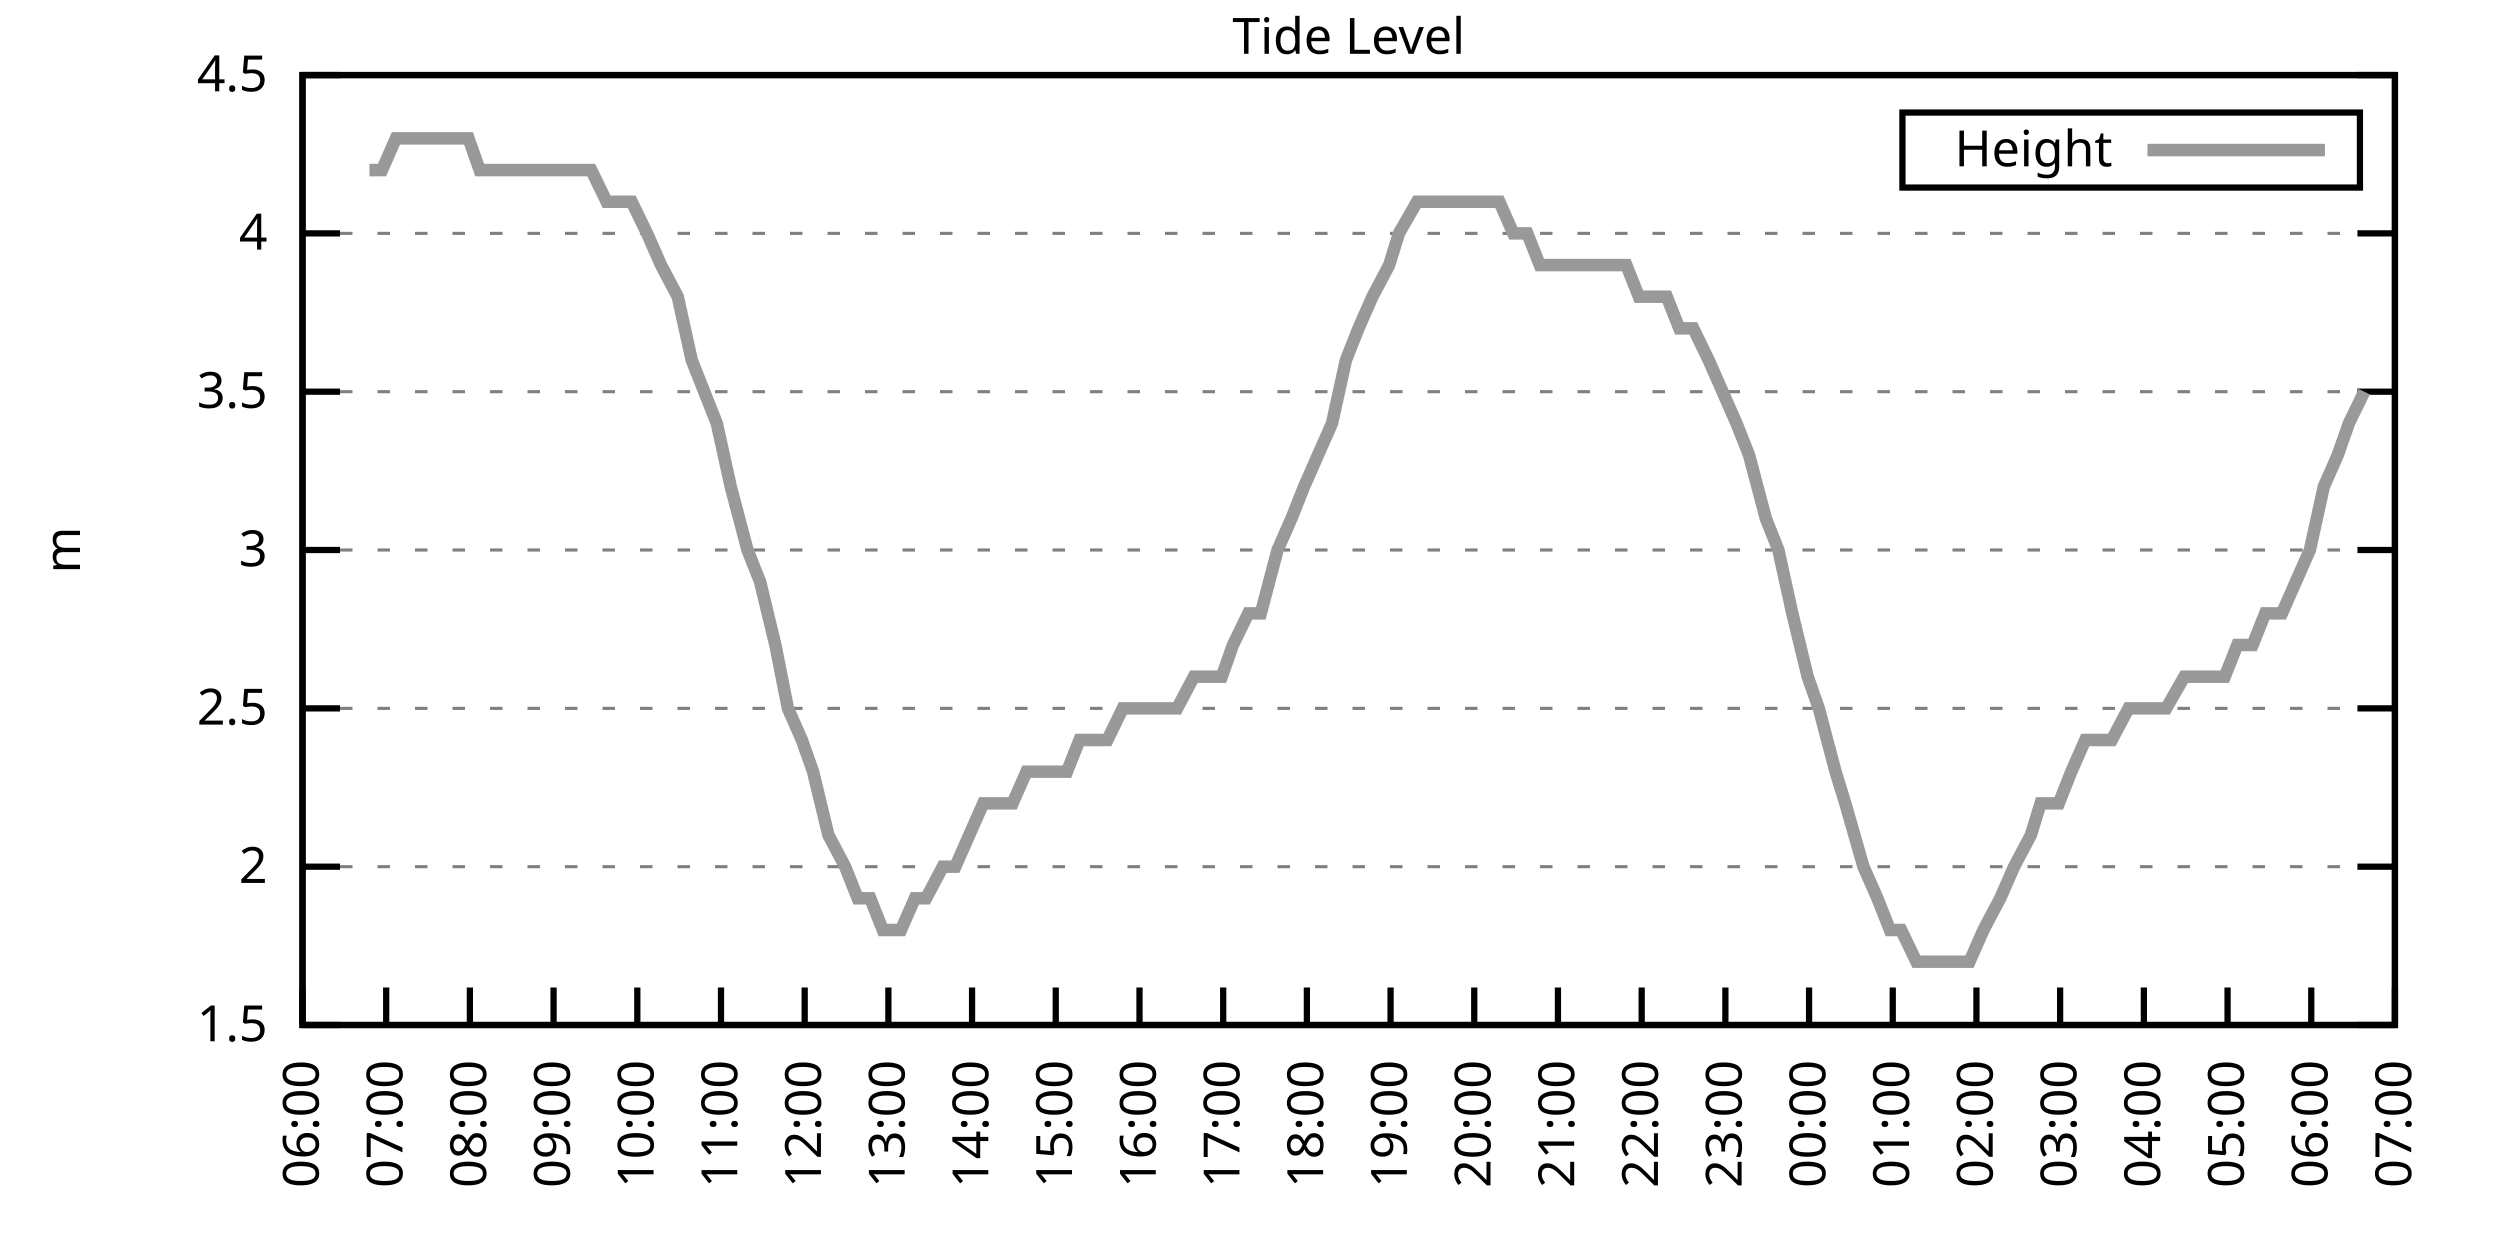
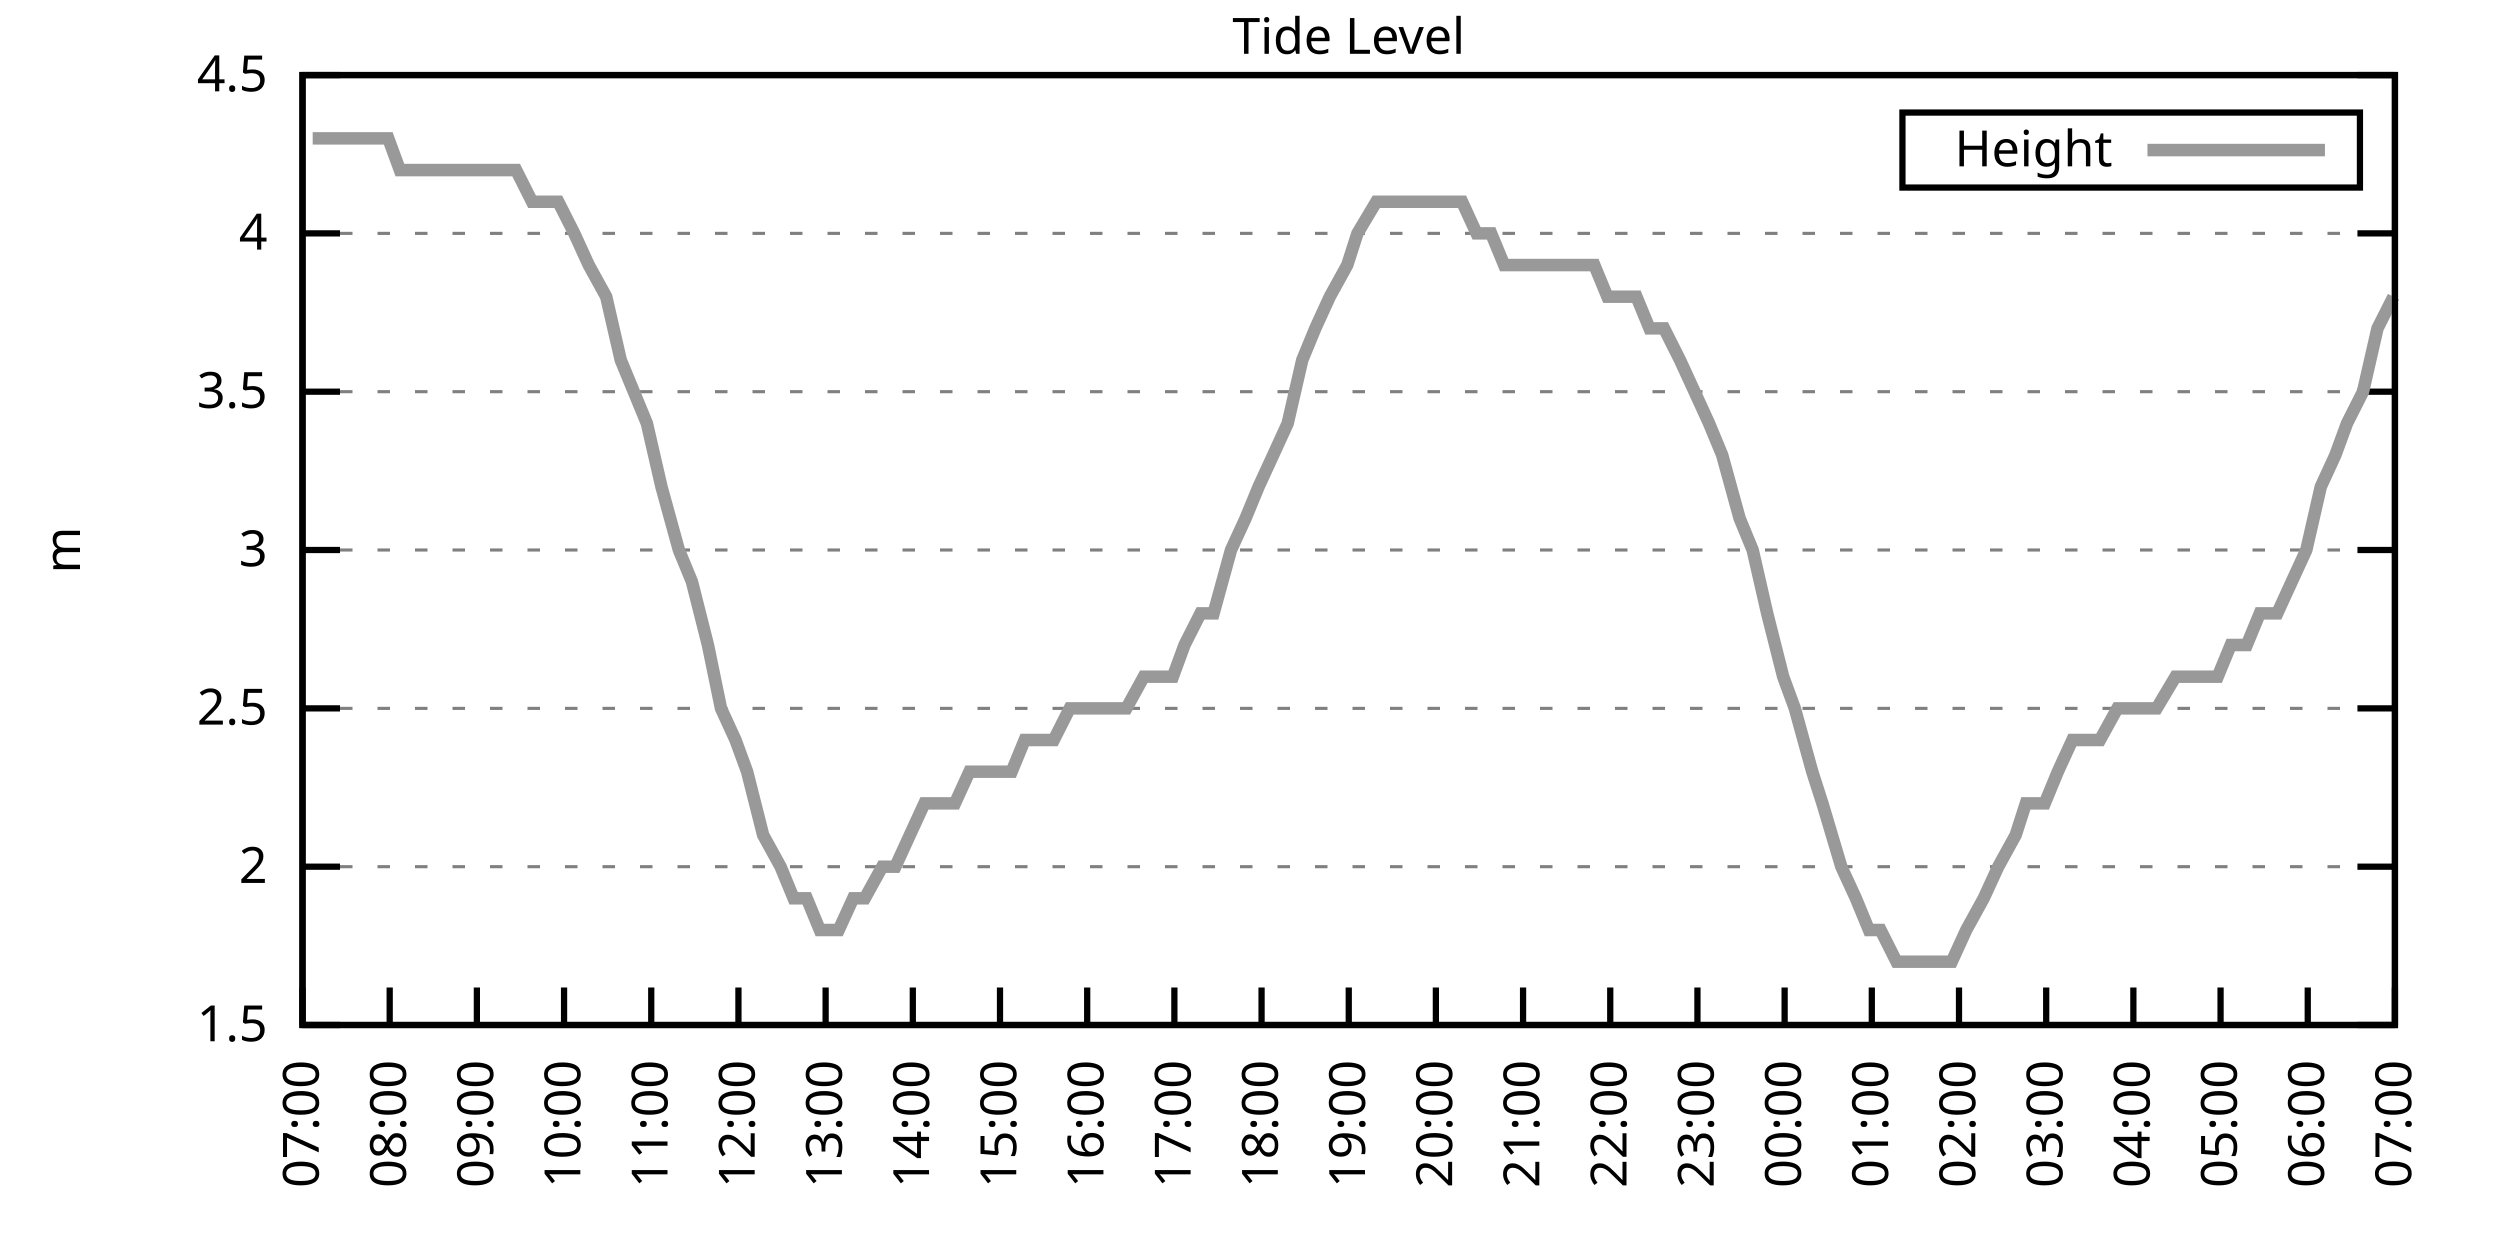
<svg xmlns="http://www.w3.org/2000/svg" xmlns:xlink="http://www.w3.org/1999/xlink" width="400" height="200" viewBox="0 0 400 200">
  <g id="gnuplot_canvas">
    <rect x="0" y="0" width="400" height="200" fill="none" />
    <defs>
      <circle id="gpDot" r="0.5" stroke-width="0.5" stroke="currentColor" />
      <path id="gpPt0" stroke-width="0.333" stroke="currentColor" d="M-1,0 h2 M0,-1 v2" />
      <path id="gpPt1" stroke-width="0.333" stroke="currentColor" d="M-1,-1 L1,1 M1,-1 L-1,1" />
      <path id="gpPt2" stroke-width="0.333" stroke="currentColor" d="M-1,0 L1,0 M0,-1 L0,1 M-1,-1 L1,1 M-1,1 L1,-1" />
      <rect id="gpPt3" stroke-width="0.333" stroke="currentColor" x="-1" y="-1" width="2" height="2" />
      <rect id="gpPt4" stroke-width="0.333" stroke="currentColor" fill="currentColor" x="-1" y="-1" width="2" height="2" />
      <circle id="gpPt5" stroke-width="0.333" stroke="currentColor" cx="0" cy="0" r="1" />
      <use xlink:href="#gpPt5" id="gpPt6" fill="currentColor" stroke="none" />
      <path id="gpPt7" stroke-width="0.333" stroke="currentColor" d="M0,-1.33 L-1.33,0.67 L1.33,0.67 z" />
      <use xlink:href="#gpPt7" id="gpPt8" fill="currentColor" stroke="none" />
      <use xlink:href="#gpPt7" id="gpPt9" stroke="currentColor" transform="rotate(180)" />
      <use xlink:href="#gpPt9" id="gpPt10" fill="currentColor" stroke="none" />
      <use xlink:href="#gpPt3" id="gpPt11" stroke="currentColor" transform="rotate(45)" />
      <use xlink:href="#gpPt11" id="gpPt12" fill="currentColor" stroke="none" />
      <path id="gpPt13" stroke-width="0.333" stroke="currentColor" d="M0,1.330 L1.265,0.411 L0.782,-1.067 L-0.782,-1.076 L-1.265,0.411 z" />
      <use xlink:href="#gpPt13" id="gpPt14" fill="currentColor" stroke="none" />
      <filter id="textbox" filterUnits="objectBoundingBox" x="0" y="0" height="1" width="1">
        <feFlood flood-color="white" flood-opacity="1" result="bgnd" />
        <feComposite in="SourceGraphic" in2="bgnd" operator="atop" />
      </filter>
      <filter id="greybox" filterUnits="objectBoundingBox" x="0" y="0" height="1" width="1">
        <feFlood flood-color="lightgrey" flood-opacity="1" result="grey" />
        <feComposite in="SourceGraphic" in2="grey" operator="atop" />
      </filter>
    </defs>
    <g fill="none" color="white" stroke="currentColor" stroke-width="1.00" stroke-linecap="butt" stroke-linejoin="miter">
</g>
    <g fill="none" color="black" stroke="currentColor" stroke-width="1.00" stroke-linecap="butt" stroke-linejoin="miter">
      <g stroke="none" shape-rendering="crispEdges">
        <polygon fill="rgb(255, 255, 255)" points="48.40,164.00 383.18,164.00 383.18,12.02 48.40,12.02 " />
      </g>
    </g>
    <g fill="none" color="black" stroke="currentColor" stroke-width="1.00" stroke-linecap="butt" stroke-linejoin="miter">
</g>
    <g fill="none" color="black" stroke="black" stroke-width="0.50" stroke-linecap="butt" stroke-linejoin="miter">
</g>
    <g fill="none" color="gray" stroke="currentColor" stroke-width="0.50" stroke-linecap="butt" stroke-linejoin="miter">
      <path stroke="gray" stroke-dasharray="2,4" class="gridline" d="M48.40,164.00 L383.19,164.00  " />
    </g>
    <g fill="none" color="gray" stroke="gray" stroke-width="1.00" stroke-linecap="butt" stroke-linejoin="miter">
</g>
    <g fill="none" color="black" stroke="currentColor" stroke-width="1.00" stroke-linecap="butt" stroke-linejoin="miter">
      <path stroke="black" d="M48.40,164.00 L54.40,164.00 M383.19,164.00 L377.19,164.00  " />
      <g transform="translate(42.80,166.60)" stroke="none" fill="black" font-family="Sans" font-size="8.00" text-anchor="end">
        <text>
          <tspan font-family="Sans"> 1.5</tspan>
        </text>
      </g>
    </g>
    <g fill="none" color="black" stroke="currentColor" stroke-width="1.00" stroke-linecap="butt" stroke-linejoin="miter">
</g>
    <g fill="none" color="black" stroke="black" stroke-width="0.50" stroke-linecap="butt" stroke-linejoin="miter">
</g>
    <g fill="none" color="gray" stroke="currentColor" stroke-width="0.50" stroke-linecap="butt" stroke-linejoin="miter">
      <path stroke="gray" stroke-dasharray="2,4" class="gridline" d="M48.40,138.67 L383.19,138.67  " />
    </g>
    <g fill="none" color="gray" stroke="gray" stroke-width="1.00" stroke-linecap="butt" stroke-linejoin="miter">
</g>
    <g fill="none" color="black" stroke="currentColor" stroke-width="1.00" stroke-linecap="butt" stroke-linejoin="miter">
      <path stroke="black" d="M48.40,138.67 L54.40,138.67 M383.19,138.67 L377.19,138.67  " />
      <g transform="translate(42.80,141.27)" stroke="none" fill="black" font-family="Sans" font-size="8.00" text-anchor="end">
        <text>
          <tspan font-family="Sans"> 2</tspan>
        </text>
      </g>
    </g>
    <g fill="none" color="black" stroke="currentColor" stroke-width="1.00" stroke-linecap="butt" stroke-linejoin="miter">
</g>
    <g fill="none" color="black" stroke="black" stroke-width="0.50" stroke-linecap="butt" stroke-linejoin="miter">
</g>
    <g fill="none" color="gray" stroke="currentColor" stroke-width="0.50" stroke-linecap="butt" stroke-linejoin="miter">
      <path stroke="gray" stroke-dasharray="2,4" class="gridline" d="M48.40,113.34 L383.19,113.34  " />
    </g>
    <g fill="none" color="gray" stroke="gray" stroke-width="1.00" stroke-linecap="butt" stroke-linejoin="miter">
</g>
    <g fill="none" color="black" stroke="currentColor" stroke-width="1.00" stroke-linecap="butt" stroke-linejoin="miter">
      <path stroke="black" d="M48.40,113.34 L54.40,113.34 M383.19,113.34 L377.19,113.34  " />
      <g transform="translate(42.80,115.94)" stroke="none" fill="black" font-family="Sans" font-size="8.00" text-anchor="end">
        <text>
          <tspan font-family="Sans"> 2.5</tspan>
        </text>
      </g>
    </g>
    <g fill="none" color="black" stroke="currentColor" stroke-width="1.00" stroke-linecap="butt" stroke-linejoin="miter">
</g>
    <g fill="none" color="black" stroke="black" stroke-width="0.50" stroke-linecap="butt" stroke-linejoin="miter">
</g>
    <g fill="none" color="gray" stroke="currentColor" stroke-width="0.50" stroke-linecap="butt" stroke-linejoin="miter">
      <path stroke="gray" stroke-dasharray="2,4" class="gridline" d="M48.40,88.00 L383.19,88.00  " />
    </g>
    <g fill="none" color="gray" stroke="gray" stroke-width="1.00" stroke-linecap="butt" stroke-linejoin="miter">
</g>
    <g fill="none" color="black" stroke="currentColor" stroke-width="1.00" stroke-linecap="butt" stroke-linejoin="miter">
      <path stroke="black" d="M48.40,88.00 L54.40,88.00 M383.19,88.00 L377.19,88.00  " />
      <g transform="translate(42.80,90.60)" stroke="none" fill="black" font-family="Sans" font-size="8.00" text-anchor="end">
        <text>
          <tspan font-family="Sans"> 3</tspan>
        </text>
      </g>
    </g>
    <g fill="none" color="black" stroke="currentColor" stroke-width="1.00" stroke-linecap="butt" stroke-linejoin="miter">
</g>
    <g fill="none" color="black" stroke="black" stroke-width="0.50" stroke-linecap="butt" stroke-linejoin="miter">
</g>
    <g fill="none" color="gray" stroke="currentColor" stroke-width="0.50" stroke-linecap="butt" stroke-linejoin="miter">
      <path stroke="gray" stroke-dasharray="2,4" class="gridline" d="M48.40,62.67 L383.19,62.67  " />
    </g>
    <g fill="none" color="gray" stroke="gray" stroke-width="1.00" stroke-linecap="butt" stroke-linejoin="miter">
</g>
    <g fill="none" color="black" stroke="currentColor" stroke-width="1.00" stroke-linecap="butt" stroke-linejoin="miter">
      <path stroke="black" d="M48.40,62.67 L54.40,62.67 M383.19,62.67 L377.19,62.67  " />
      <g transform="translate(42.80,65.27)" stroke="none" fill="black" font-family="Sans" font-size="8.00" text-anchor="end">
        <text>
          <tspan font-family="Sans"> 3.5</tspan>
        </text>
      </g>
    </g>
    <g fill="none" color="black" stroke="currentColor" stroke-width="1.00" stroke-linecap="butt" stroke-linejoin="miter">
</g>
    <g fill="none" color="black" stroke="black" stroke-width="0.50" stroke-linecap="butt" stroke-linejoin="miter">
</g>
    <g fill="none" color="gray" stroke="currentColor" stroke-width="0.50" stroke-linecap="butt" stroke-linejoin="miter">
      <path stroke="gray" stroke-dasharray="2,4" class="gridline" d="M48.40,37.34 L383.19,37.34  " />
    </g>
    <g fill="none" color="gray" stroke="gray" stroke-width="1.00" stroke-linecap="butt" stroke-linejoin="miter">
</g>
    <g fill="none" color="black" stroke="currentColor" stroke-width="1.00" stroke-linecap="butt" stroke-linejoin="miter">
      <path stroke="black" d="M48.40,37.34 L54.40,37.34 M383.19,37.34 L377.19,37.34  " />
      <g transform="translate(42.80,39.94)" stroke="none" fill="black" font-family="Sans" font-size="8.00" text-anchor="end">
        <text>
          <tspan font-family="Sans"> 4</tspan>
        </text>
      </g>
    </g>
    <g fill="none" color="black" stroke="currentColor" stroke-width="1.00" stroke-linecap="butt" stroke-linejoin="miter">
</g>
    <g fill="none" color="black" stroke="black" stroke-width="0.50" stroke-linecap="butt" stroke-linejoin="miter">
</g>
    <g fill="none" color="gray" stroke="currentColor" stroke-width="0.50" stroke-linecap="butt" stroke-linejoin="miter">
      <path stroke="gray" stroke-dasharray="2,4" class="gridline" d="M48.40,12.01 L383.19,12.01  " />
    </g>
    <g fill="none" color="gray" stroke="gray" stroke-width="1.00" stroke-linecap="butt" stroke-linejoin="miter">
</g>
    <g fill="none" color="black" stroke="currentColor" stroke-width="1.00" stroke-linecap="butt" stroke-linejoin="miter">
      <path stroke="black" d="M48.40,12.01 L54.40,12.01 M383.19,12.01 L377.19,12.01  " />
      <g transform="translate(42.80,14.61)" stroke="none" fill="black" font-family="Sans" font-size="8.00" text-anchor="end">
        <text>
          <tspan font-family="Sans"> 4.5</tspan>
        </text>
      </g>
    </g>
    <g fill="none" color="black" stroke="currentColor" stroke-width="1.00" stroke-linecap="butt" stroke-linejoin="miter">
      <path stroke="black" d="M48.40,164.00 L48.40,158.00  " />
      <g transform="translate(51.00,169.60) rotate(270.00)" stroke="none" fill="black" font-family="Sans" font-size="8.00" text-anchor="end">
        <text>
-           <tspan font-family="Sans">06:00</tspan>
-         </text>
-       </g>
-     </g>
-     <g fill="none" color="black" stroke="currentColor" stroke-width="1.00" stroke-linecap="butt" stroke-linejoin="miter">
-       <path stroke="black" d="M61.79,164.00 L61.79,158.00  " />
-       <g transform="translate(64.39,169.60) rotate(270.00)" stroke="none" fill="black" font-family="Sans" font-size="8.00" text-anchor="end">
-         <text>
          <tspan font-family="Sans">07:00</tspan>
        </text>
      </g>
    </g>
    <g fill="none" color="black" stroke="currentColor" stroke-width="1.00" stroke-linecap="butt" stroke-linejoin="miter">
-       <path stroke="black" d="M75.18,164.00 L75.18,158.00  " />
-       <g transform="translate(77.78,169.60) rotate(270.00)" stroke="none" fill="black" font-family="Sans" font-size="8.00" text-anchor="end">
+       <path stroke="black" d="M62.35,164.00 L62.35,158.00  " />
+       <g transform="translate(64.95,169.60) rotate(270.00)" stroke="none" fill="black" font-family="Sans" font-size="8.00" text-anchor="end">
        <text>
          <tspan font-family="Sans">08:00</tspan>
        </text>
      </g>
    </g>
    <g fill="none" color="black" stroke="currentColor" stroke-width="1.00" stroke-linecap="butt" stroke-linejoin="miter">
-       <path stroke="black" d="M88.57,164.00 L88.57,158.00  " />
-       <g transform="translate(91.17,169.60) rotate(270.00)" stroke="none" fill="black" font-family="Sans" font-size="8.00" text-anchor="end">
+       <path stroke="black" d="M76.30,164.00 L76.30,158.00  " />
+       <g transform="translate(78.90,169.60) rotate(270.00)" stroke="none" fill="black" font-family="Sans" font-size="8.00" text-anchor="end">
        <text>
          <tspan font-family="Sans">09:00</tspan>
        </text>
      </g>
    </g>
    <g fill="none" color="black" stroke="currentColor" stroke-width="1.00" stroke-linecap="butt" stroke-linejoin="miter">
-       <path stroke="black" d="M101.97,164.00 L101.97,158.00  " />
-       <g transform="translate(104.57,169.60) rotate(270.00)" stroke="none" fill="black" font-family="Sans" font-size="8.00" text-anchor="end">
+       <path stroke="black" d="M90.25,164.00 L90.25,158.00  " />
+       <g transform="translate(92.85,169.60) rotate(270.00)" stroke="none" fill="black" font-family="Sans" font-size="8.00" text-anchor="end">
        <text>
          <tspan font-family="Sans">10:00</tspan>
        </text>
      </g>
    </g>
    <g fill="none" color="black" stroke="currentColor" stroke-width="1.00" stroke-linecap="butt" stroke-linejoin="miter">
-       <path stroke="black" d="M115.36,164.00 L115.36,158.00  " />
-       <g transform="translate(117.96,169.60) rotate(270.00)" stroke="none" fill="black" font-family="Sans" font-size="8.00" text-anchor="end">
+       <path stroke="black" d="M104.20,164.00 L104.20,158.00  " />
+       <g transform="translate(106.80,169.60) rotate(270.00)" stroke="none" fill="black" font-family="Sans" font-size="8.00" text-anchor="end">
        <text>
          <tspan font-family="Sans">11:00</tspan>
        </text>
      </g>
    </g>
    <g fill="none" color="black" stroke="currentColor" stroke-width="1.00" stroke-linecap="butt" stroke-linejoin="miter">
-       <path stroke="black" d="M128.75,164.00 L128.75,158.00  " />
-       <g transform="translate(131.35,169.60) rotate(270.00)" stroke="none" fill="black" font-family="Sans" font-size="8.00" text-anchor="end">
+       <path stroke="black" d="M118.15,164.00 L118.15,158.00  " />
+       <g transform="translate(120.75,169.60) rotate(270.00)" stroke="none" fill="black" font-family="Sans" font-size="8.00" text-anchor="end">
        <text>
          <tspan font-family="Sans">12:00</tspan>
        </text>
      </g>
    </g>
    <g fill="none" color="black" stroke="currentColor" stroke-width="1.00" stroke-linecap="butt" stroke-linejoin="miter">
-       <path stroke="black" d="M142.14,164.00 L142.14,158.00  " />
-       <g transform="translate(144.74,169.60) rotate(270.00)" stroke="none" fill="black" font-family="Sans" font-size="8.00" text-anchor="end">
+       <path stroke="black" d="M132.10,164.00 L132.10,158.00  " />
+       <g transform="translate(134.70,169.60) rotate(270.00)" stroke="none" fill="black" font-family="Sans" font-size="8.00" text-anchor="end">
        <text>
          <tspan font-family="Sans">13:00</tspan>
        </text>
      </g>
    </g>
    <g fill="none" color="black" stroke="currentColor" stroke-width="1.00" stroke-linecap="butt" stroke-linejoin="miter">
-       <path stroke="black" d="M155.53,164.00 L155.53,158.00  " />
-       <g transform="translate(158.13,169.60) rotate(270.00)" stroke="none" fill="black" font-family="Sans" font-size="8.00" text-anchor="end">
+       <path stroke="black" d="M146.05,164.00 L146.05,158.00  " />
+       <g transform="translate(148.65,169.60) rotate(270.00)" stroke="none" fill="black" font-family="Sans" font-size="8.00" text-anchor="end">
        <text>
          <tspan font-family="Sans">14:00</tspan>
        </text>
      </g>
    </g>
    <g fill="none" color="black" stroke="currentColor" stroke-width="1.00" stroke-linecap="butt" stroke-linejoin="miter">
-       <path stroke="black" d="M168.92,164.00 L168.92,158.00  " />
-       <g transform="translate(171.52,169.60) rotate(270.00)" stroke="none" fill="black" font-family="Sans" font-size="8.00" text-anchor="end">
+       <path stroke="black" d="M160.00,164.00 L160.00,158.00  " />
+       <g transform="translate(162.60,169.60) rotate(270.00)" stroke="none" fill="black" font-family="Sans" font-size="8.00" text-anchor="end">
        <text>
          <tspan font-family="Sans">15:00</tspan>
        </text>
      </g>
    </g>
    <g fill="none" color="black" stroke="currentColor" stroke-width="1.00" stroke-linecap="butt" stroke-linejoin="miter">
-       <path stroke="black" d="M182.32,164.00 L182.32,158.00  " />
-       <g transform="translate(184.92,169.60) rotate(270.00)" stroke="none" fill="black" font-family="Sans" font-size="8.00" text-anchor="end">
+       <path stroke="black" d="M173.95,164.00 L173.95,158.00  " />
+       <g transform="translate(176.55,169.60) rotate(270.00)" stroke="none" fill="black" font-family="Sans" font-size="8.00" text-anchor="end">
        <text>
          <tspan font-family="Sans">16:00</tspan>
        </text>
      </g>
    </g>
    <g fill="none" color="black" stroke="currentColor" stroke-width="1.00" stroke-linecap="butt" stroke-linejoin="miter">
-       <path stroke="black" d="M195.71,164.00 L195.71,158.00  " />
-       <g transform="translate(198.31,169.60) rotate(270.00)" stroke="none" fill="black" font-family="Sans" font-size="8.00" text-anchor="end">
+       <path stroke="black" d="M187.90,164.00 L187.90,158.00  " />
+       <g transform="translate(190.50,169.60) rotate(270.00)" stroke="none" fill="black" font-family="Sans" font-size="8.00" text-anchor="end">
        <text>
          <tspan font-family="Sans">17:00</tspan>
        </text>
      </g>
    </g>
    <g fill="none" color="black" stroke="currentColor" stroke-width="1.00" stroke-linecap="butt" stroke-linejoin="miter">
-       <path stroke="black" d="M209.10,164.00 L209.10,158.00  " />
-       <g transform="translate(211.70,169.60) rotate(270.00)" stroke="none" fill="black" font-family="Sans" font-size="8.00" text-anchor="end">
+       <path stroke="black" d="M201.85,164.00 L201.85,158.00  " />
+       <g transform="translate(204.45,169.60) rotate(270.00)" stroke="none" fill="black" font-family="Sans" font-size="8.00" text-anchor="end">
        <text>
          <tspan font-family="Sans">18:00</tspan>
        </text>
      </g>
    </g>
    <g fill="none" color="black" stroke="currentColor" stroke-width="1.00" stroke-linecap="butt" stroke-linejoin="miter">
-       <path stroke="black" d="M222.49,164.00 L222.49,158.00  " />
-       <g transform="translate(225.09,169.60) rotate(270.00)" stroke="none" fill="black" font-family="Sans" font-size="8.00" text-anchor="end">
+       <path stroke="black" d="M215.80,164.00 L215.80,158.00  " />
+       <g transform="translate(218.40,169.60) rotate(270.00)" stroke="none" fill="black" font-family="Sans" font-size="8.00" text-anchor="end">
        <text>
          <tspan font-family="Sans">19:00</tspan>
        </text>
      </g>
    </g>
    <g fill="none" color="black" stroke="currentColor" stroke-width="1.00" stroke-linecap="butt" stroke-linejoin="miter">
-       <path stroke="black" d="M235.88,164.00 L235.88,158.00  " />
-       <g transform="translate(238.48,169.60) rotate(270.00)" stroke="none" fill="black" font-family="Sans" font-size="8.00" text-anchor="end">
+       <path stroke="black" d="M229.74,164.00 L229.74,158.00  " />
+       <g transform="translate(232.34,169.60) rotate(270.00)" stroke="none" fill="black" font-family="Sans" font-size="8.00" text-anchor="end">
        <text>
          <tspan font-family="Sans">20:00</tspan>
        </text>
      </g>
    </g>
    <g fill="none" color="black" stroke="currentColor" stroke-width="1.00" stroke-linecap="butt" stroke-linejoin="miter">
-       <path stroke="black" d="M249.27,164.00 L249.27,158.00  " />
-       <g transform="translate(251.87,169.60) rotate(270.00)" stroke="none" fill="black" font-family="Sans" font-size="8.00" text-anchor="end">
+       <path stroke="black" d="M243.69,164.00 L243.69,158.00  " />
+       <g transform="translate(246.29,169.60) rotate(270.00)" stroke="none" fill="black" font-family="Sans" font-size="8.00" text-anchor="end">
        <text>
          <tspan font-family="Sans">21:00</tspan>
        </text>
      </g>
    </g>
    <g fill="none" color="black" stroke="currentColor" stroke-width="1.00" stroke-linecap="butt" stroke-linejoin="miter">
-       <path stroke="black" d="M262.67,164.00 L262.67,158.00  " />
-       <g transform="translate(265.27,169.60) rotate(270.00)" stroke="none" fill="black" font-family="Sans" font-size="8.00" text-anchor="end">
+       <path stroke="black" d="M257.64,164.00 L257.64,158.00  " />
+       <g transform="translate(260.24,169.60) rotate(270.00)" stroke="none" fill="black" font-family="Sans" font-size="8.00" text-anchor="end">
        <text>
          <tspan font-family="Sans">22:00</tspan>
        </text>
      </g>
    </g>
    <g fill="none" color="black" stroke="currentColor" stroke-width="1.00" stroke-linecap="butt" stroke-linejoin="miter">
-       <path stroke="black" d="M276.06,164.00 L276.06,158.00  " />
-       <g transform="translate(278.66,169.60) rotate(270.00)" stroke="none" fill="black" font-family="Sans" font-size="8.00" text-anchor="end">
+       <path stroke="black" d="M271.59,164.00 L271.59,158.00  " />
+       <g transform="translate(274.19,169.60) rotate(270.00)" stroke="none" fill="black" font-family="Sans" font-size="8.00" text-anchor="end">
        <text>
          <tspan font-family="Sans">23:00</tspan>
        </text>
      </g>
    </g>
    <g fill="none" color="black" stroke="currentColor" stroke-width="1.00" stroke-linecap="butt" stroke-linejoin="miter">
-       <path stroke="black" d="M289.45,164.00 L289.45,158.00  " />
-       <g transform="translate(292.05,169.60) rotate(270.00)" stroke="none" fill="black" font-family="Sans" font-size="8.00" text-anchor="end">
+       <path stroke="black" d="M285.54,164.00 L285.54,158.00  " />
+       <g transform="translate(288.14,169.60) rotate(270.00)" stroke="none" fill="black" font-family="Sans" font-size="8.00" text-anchor="end">
        <text>
          <tspan font-family="Sans">00:00</tspan>
        </text>
      </g>
    </g>
    <g fill="none" color="black" stroke="currentColor" stroke-width="1.00" stroke-linecap="butt" stroke-linejoin="miter">
-       <path stroke="black" d="M302.84,164.00 L302.84,158.00  " />
-       <g transform="translate(305.44,169.60) rotate(270.00)" stroke="none" fill="black" font-family="Sans" font-size="8.00" text-anchor="end">
+       <path stroke="black" d="M299.49,164.00 L299.49,158.00  " />
+       <g transform="translate(302.09,169.60) rotate(270.00)" stroke="none" fill="black" font-family="Sans" font-size="8.00" text-anchor="end">
        <text>
          <tspan font-family="Sans">01:00</tspan>
        </text>
      </g>
    </g>
    <g fill="none" color="black" stroke="currentColor" stroke-width="1.00" stroke-linecap="butt" stroke-linejoin="miter">
-       <path stroke="black" d="M316.23,164.00 L316.23,158.00  " />
-       <g transform="translate(318.83,169.60) rotate(270.00)" stroke="none" fill="black" font-family="Sans" font-size="8.00" text-anchor="end">
+       <path stroke="black" d="M313.44,164.00 L313.44,158.00  " />
+       <g transform="translate(316.04,169.60) rotate(270.00)" stroke="none" fill="black" font-family="Sans" font-size="8.00" text-anchor="end">
        <text>
          <tspan font-family="Sans">02:00</tspan>
        </text>
      </g>
    </g>
    <g fill="none" color="black" stroke="currentColor" stroke-width="1.00" stroke-linecap="butt" stroke-linejoin="miter">
-       <path stroke="black" d="M329.62,164.00 L329.62,158.00  " />
-       <g transform="translate(332.22,169.60) rotate(270.00)" stroke="none" fill="black" font-family="Sans" font-size="8.00" text-anchor="end">
+       <path stroke="black" d="M327.39,164.00 L327.39,158.00  " />
+       <g transform="translate(329.99,169.60) rotate(270.00)" stroke="none" fill="black" font-family="Sans" font-size="8.00" text-anchor="end">
        <text>
          <tspan font-family="Sans">03:00</tspan>
        </text>
      </g>
    </g>
    <g fill="none" color="black" stroke="currentColor" stroke-width="1.00" stroke-linecap="butt" stroke-linejoin="miter">
-       <path stroke="black" d="M343.02,164.00 L343.02,158.00  " />
-       <g transform="translate(345.62,169.60) rotate(270.00)" stroke="none" fill="black" font-family="Sans" font-size="8.00" text-anchor="end">
+       <path stroke="black" d="M341.34,164.00 L341.34,158.00  " />
+       <g transform="translate(343.94,169.60) rotate(270.00)" stroke="none" fill="black" font-family="Sans" font-size="8.00" text-anchor="end">
        <text>
          <tspan font-family="Sans">04:00</tspan>
        </text>
      </g>
    </g>
    <g fill="none" color="black" stroke="currentColor" stroke-width="1.00" stroke-linecap="butt" stroke-linejoin="miter">
-       <path stroke="black" d="M356.41,164.00 L356.41,158.00  " />
-       <g transform="translate(359.01,169.60) rotate(270.00)" stroke="none" fill="black" font-family="Sans" font-size="8.00" text-anchor="end">
+       <path stroke="black" d="M355.29,164.00 L355.29,158.00  " />
+       <g transform="translate(357.89,169.60) rotate(270.00)" stroke="none" fill="black" font-family="Sans" font-size="8.00" text-anchor="end">
        <text>
          <tspan font-family="Sans">05:00</tspan>
        </text>
      </g>
    </g>
    <g fill="none" color="black" stroke="currentColor" stroke-width="1.00" stroke-linecap="butt" stroke-linejoin="miter">
-       <path stroke="black" d="M369.80,164.00 L369.80,158.00  " />
-       <g transform="translate(372.40,169.60) rotate(270.00)" stroke="none" fill="black" font-family="Sans" font-size="8.00" text-anchor="end">
+       <path stroke="black" d="M369.24,164.00 L369.24,158.00  " />
+       <g transform="translate(371.84,169.60) rotate(270.00)" stroke="none" fill="black" font-family="Sans" font-size="8.00" text-anchor="end">
        <text>
          <tspan font-family="Sans">06:00</tspan>
        </text>
      </g>
    </g>
    <g fill="none" color="black" stroke="currentColor" stroke-width="1.00" stroke-linecap="butt" stroke-linejoin="miter">
      <path stroke="black" d="M383.19,164.00 L383.19,158.00  " />
      <g transform="translate(385.79,169.60) rotate(270.00)" stroke="none" fill="black" font-family="Sans" font-size="8.00" text-anchor="end">
        <text>
          <tspan font-family="Sans">07:00</tspan>
        </text>
      </g>
    </g>
    <g fill="none" color="black" stroke="currentColor" stroke-width="1.00" stroke-linecap="butt" stroke-linejoin="miter">
</g>
    <g fill="none" color="black" stroke="currentColor" stroke-width="1.00" stroke-linecap="butt" stroke-linejoin="miter">
      <path stroke="black" d="M48.40,12.01 L48.40,164.00 L383.19,164.00 L383.19,12.01 L48.40,12.01 Z  " />
    </g>
    <g fill="none" color="black" stroke="currentColor" stroke-width="1.00" stroke-linecap="butt" stroke-linejoin="miter">
</g>
    <g fill="none" color="black" stroke="currentColor" stroke-width="1.00" stroke-linecap="butt" stroke-linejoin="miter">
      <path stroke="black" d="M304.39,30.01 L304.39,18.01 L377.59,18.01 L377.59,30.01 L304.39,30.01 Z  " />
    </g>
    <g id="Tide_level_plot_1">
      <g fill="none" color="white" stroke="black" stroke-width="2.00" stroke-linecap="butt" stroke-linejoin="miter">
</g>
      <g fill="none" color="black" stroke="currentColor" stroke-width="2.00" stroke-linecap="butt" stroke-linejoin="miter">
        <g transform="translate(337.99,26.61)" stroke="none" fill="black" font-family="Sans" font-size="8.00" text-anchor="end">
          <text>
            <tspan font-family="Sans">Height</tspan>
          </text>
        </g>
      </g>
      <g fill="none" color="black" stroke="currentColor" stroke-width="2.00" stroke-linecap="butt" stroke-linejoin="miter">
-         <path stroke="rgb(153, 153, 153)" d="M343.59,24.01 L371.99,24.01 M59.11,27.21 L61.12,27.21 L63.35,22.14 L66.03,22.14 L68.26,22.14 L70.50,22.14   L72.73,22.14 L74.96,22.14 L76.75,27.21 L78.98,27.21 L81.66,27.21 L83.66,27.21 L85.90,27.21 L88.35,27.21   L90.36,27.21 L92.37,27.21 L94.60,27.21 L97.06,32.28 L99.51,32.28 L101.07,32.28 L103.53,37.34 L105.76,42.41   L108.44,47.47 L110.67,57.61 L112.68,62.67 L114.69,67.74 L116.92,77.87 L119.60,88.00 L121.61,93.07 L124.06,103.20   L126.07,113.34 L128.30,118.40 L130.09,123.47 L132.54,133.60 L135.22,138.67 L137.23,143.73 L139.24,143.73 L141.25,148.80   L144.15,148.80 L146.38,143.73 L148.17,143.73 L150.85,138.67 L152.85,138.67 L155.09,133.60 L157.32,128.54 L159.55,128.54   L162.01,128.54 L164.24,123.47 L166.25,123.47 L168.48,123.47 L170.71,123.47 L172.72,118.40 L174.95,118.40 L177.18,118.40   L179.64,113.34 L181.65,113.34 L183.88,113.34 L186.56,113.34 L188.34,113.34 L191.02,108.27 L193.25,108.27 L195.48,108.27   L197.27,103.20 L199.73,98.14 L201.73,98.14 L204.41,88.00 L206.64,82.94 L208.65,77.87 L210.88,72.81 L213.12,67.74   L215.35,57.61 L217.36,52.54 L219.59,47.47 L222.27,42.41 L223.83,37.34 L226.73,32.28 L228.96,32.28 L230.97,32.28   L233.20,32.28 L235.66,32.28 L237.89,32.28 L239.90,32.28 L242.13,37.34 L244.36,37.34 L246.37,42.41 L248.60,42.41   L251.28,42.41 L253.29,42.41 L255.52,42.41 L257.98,42.41 L260.21,42.41 L262.22,47.47 L264.67,47.47 L266.68,47.47   L268.69,52.54 L270.92,52.54 L273.38,57.61 L275.61,62.67 L277.84,67.74 L279.85,72.81 L282.53,82.94 L284.54,88.00   L286.77,98.14 L289.23,108.27 L291.01,113.34 L293.69,123.47 L295.25,128.54 L298.15,138.67 L300.39,143.73 L302.39,148.80   L304.18,148.80 L306.63,153.87 L308.64,153.87 L311.54,153.87 L313.33,153.87 L315.12,153.87 L317.35,148.80 L320.03,143.73   L322.26,138.67 L324.94,133.60 L326.50,128.54 L329.40,128.54 L331.41,123.47 L333.64,118.40 L335.87,118.40 L337.88,118.40   L340.56,113.34 L342.57,113.34 L344.58,113.34 L346.59,113.34 L349.49,108.27 L351.27,108.27 L353.95,108.27 L355.96,108.27   L357.97,103.20 L360.42,103.20 L362.43,98.14 L365.11,98.14 L367.34,93.07 L369.58,88.00 L371.81,77.87 L374.04,72.81   L375.82,67.74 L378.28,62.67  " />
+         <path stroke="rgb(153, 153, 153)" d="M343.59,24.01 L371.99,24.01 M50.03,22.14 L52.82,22.14 L55.14,22.14 L57.47,22.14 L59.79,22.14 L62.12,22.14   L63.98,27.21 L66.30,27.21 L69.09,27.21 L71.18,27.21 L73.51,27.21 L76.07,27.21 L78.16,27.21 L80.25,27.21   L82.58,27.21 L85.13,32.28 L87.69,32.28 L89.32,32.28 L91.88,37.34 L94.20,42.41 L96.99,47.47 L99.32,57.61   L101.41,62.67 L103.50,67.74 L105.83,77.87 L108.62,88.00 L110.71,93.07 L113.27,103.20 L115.36,113.34 L117.68,118.40   L119.54,123.47 L122.10,133.60 L124.89,138.67 L126.98,143.73 L129.08,143.73 L131.17,148.80 L134.19,148.80 L136.51,143.73   L138.37,143.73 L141.16,138.67 L143.26,138.67 L145.58,133.60 L147.91,128.54 L150.23,128.54 L152.79,128.54 L155.11,123.47   L157.21,123.47 L159.53,123.47 L161.86,123.47 L163.95,118.40 L166.27,118.40 L168.60,118.40 L171.16,113.34 L173.25,113.34   L175.57,113.34 L178.36,113.34 L180.22,113.34 L183.01,108.27 L185.34,108.27 L187.66,108.27 L189.52,103.20 L192.08,98.14   L194.17,98.14 L196.96,88.00 L199.29,82.94 L201.38,77.87 L203.71,72.81 L206.03,67.74 L208.36,57.61 L210.45,52.54   L212.77,47.47 L215.56,42.41 L217.19,37.34 L220.21,32.28 L222.54,32.28 L224.63,32.28 L226.95,32.28 L229.51,32.28   L231.84,32.28 L233.93,32.28 L236.25,37.34 L238.58,37.34 L240.67,42.41 L243.00,42.41 L245.79,42.41 L247.88,42.41   L250.20,42.41 L252.76,42.41 L255.09,42.41 L257.18,47.47 L259.74,47.47 L261.83,47.47 L263.92,52.54 L266.25,52.54   L268.80,57.61 L271.13,62.67 L273.45,67.74 L275.55,72.81 L278.34,82.94 L280.43,88.00 L282.75,98.14 L285.31,108.27   L287.17,113.34 L289.96,123.47 L291.59,128.54 L294.61,138.67 L296.94,143.73 L299.03,148.80 L300.89,148.80 L303.44,153.87   L305.54,153.87 L308.56,153.87 L310.42,153.87 L312.28,153.87 L314.60,148.80 L317.39,143.73 L319.72,138.67 L322.51,133.60   L324.14,128.54 L327.16,128.54 L329.25,123.47 L331.58,118.40 L333.90,118.40 L335.99,118.40 L338.78,113.34 L340.88,113.34   L342.97,113.34 L345.06,113.34 L348.08,108.27 L349.94,108.27 L352.73,108.27 L354.83,108.27 L356.92,103.20 L359.48,103.20   L361.57,98.14 L364.36,98.14 L366.68,93.07 L369.01,88.00 L371.33,77.87 L373.66,72.81 L375.52,67.74 L378.08,62.67   L380.40,52.54 L382.96,47.47  " />
      </g>
    </g>
    <g fill="none" color="black" stroke="currentColor" stroke-width="2.00" stroke-linecap="butt" stroke-linejoin="miter">
</g>
    <g fill="none" color="black" stroke="black" stroke-width="1.00" stroke-linecap="butt" stroke-linejoin="miter">
</g>
    <g fill="none" color="black" stroke="currentColor" stroke-width="1.00" stroke-linecap="butt" stroke-linejoin="miter">
      <path stroke="black" d="M48.40,12.01 L48.40,164.00 L383.19,164.00 L383.19,12.01 L48.40,12.01 Z  " />
      <g transform="translate(12.80,88.01) rotate(270.00)" stroke="none" fill="black" font-family="Sans" font-size="8.00" text-anchor="middle">
        <text>
          <tspan font-family="Sans">m</tspan>
        </text>
      </g>
    </g>
    <g fill="none" color="black" stroke="currentColor" stroke-width="1.00" stroke-linecap="butt" stroke-linejoin="miter">
</g>
    <g fill="none" color="black" stroke="currentColor" stroke-width="1.00" stroke-linecap="butt" stroke-linejoin="miter">
      <g transform="translate(215.79,8.61)" stroke="none" fill="black" font-family="Sans" font-size="8.00" text-anchor="middle">
        <text>
          <tspan font-family="Sans">Tide Level</tspan>
        </text>
      </g>
    </g>
    <g fill="none" color="black" stroke="currentColor" stroke-width="1.00" stroke-linecap="butt" stroke-linejoin="miter">
</g>
  </g>
</svg>
